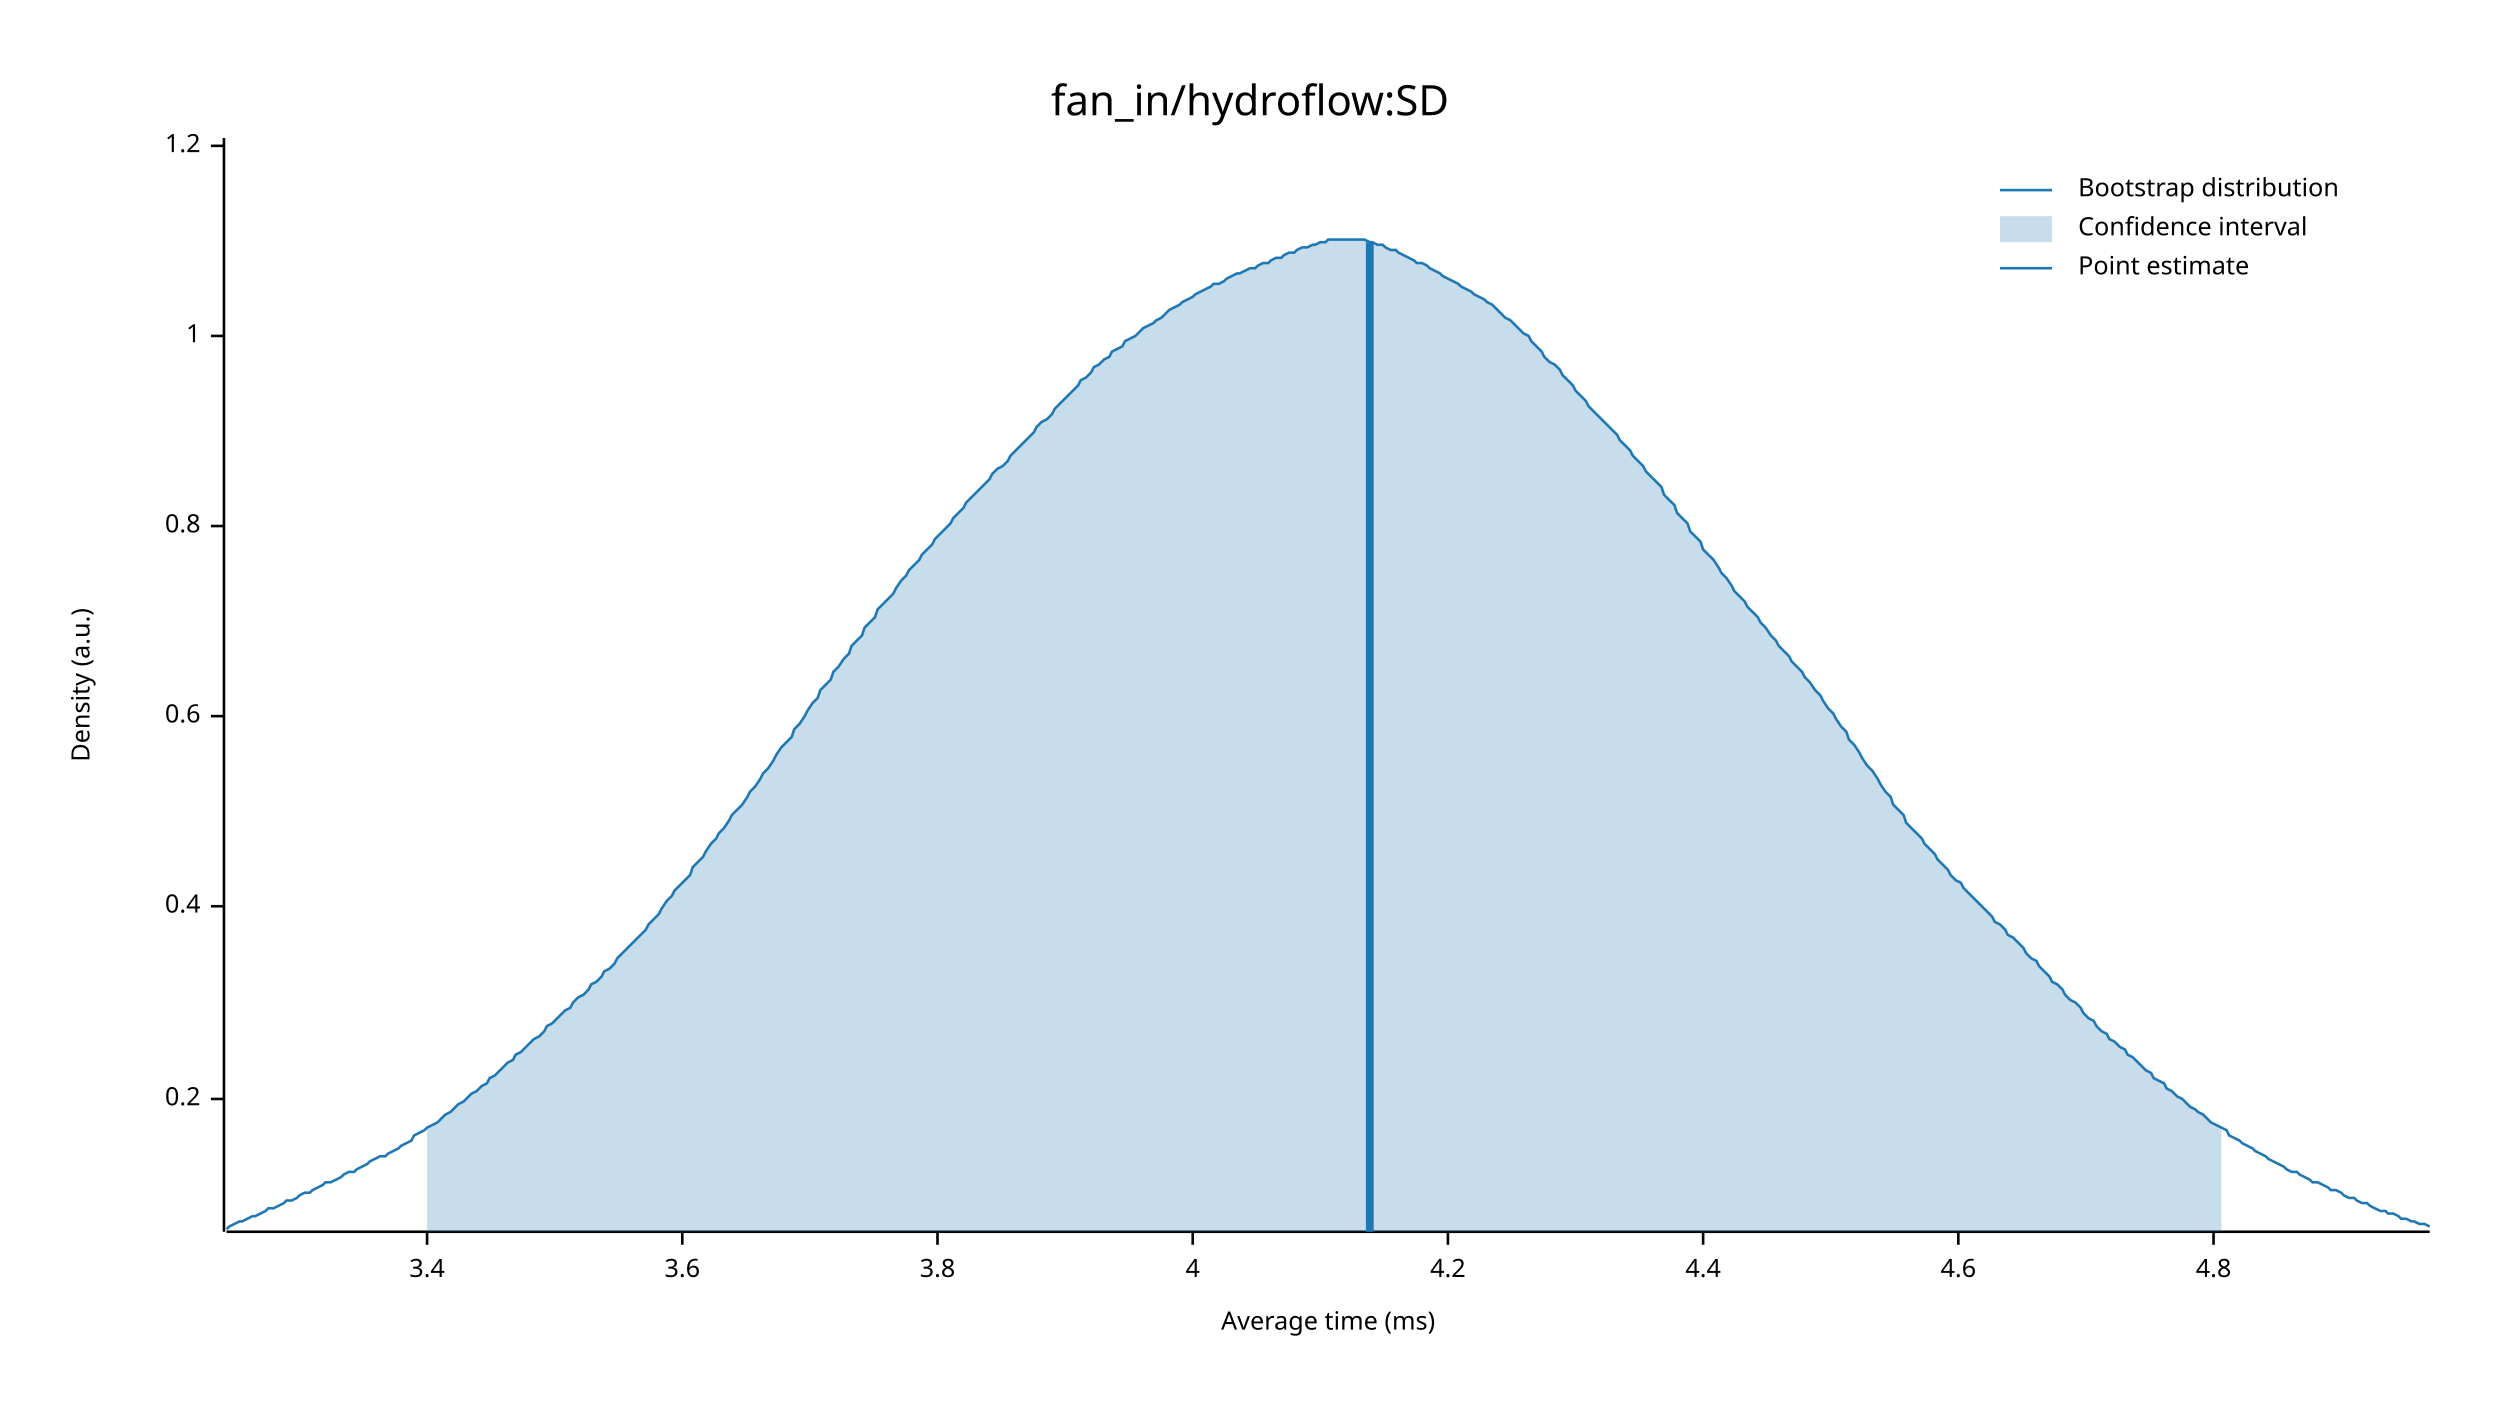
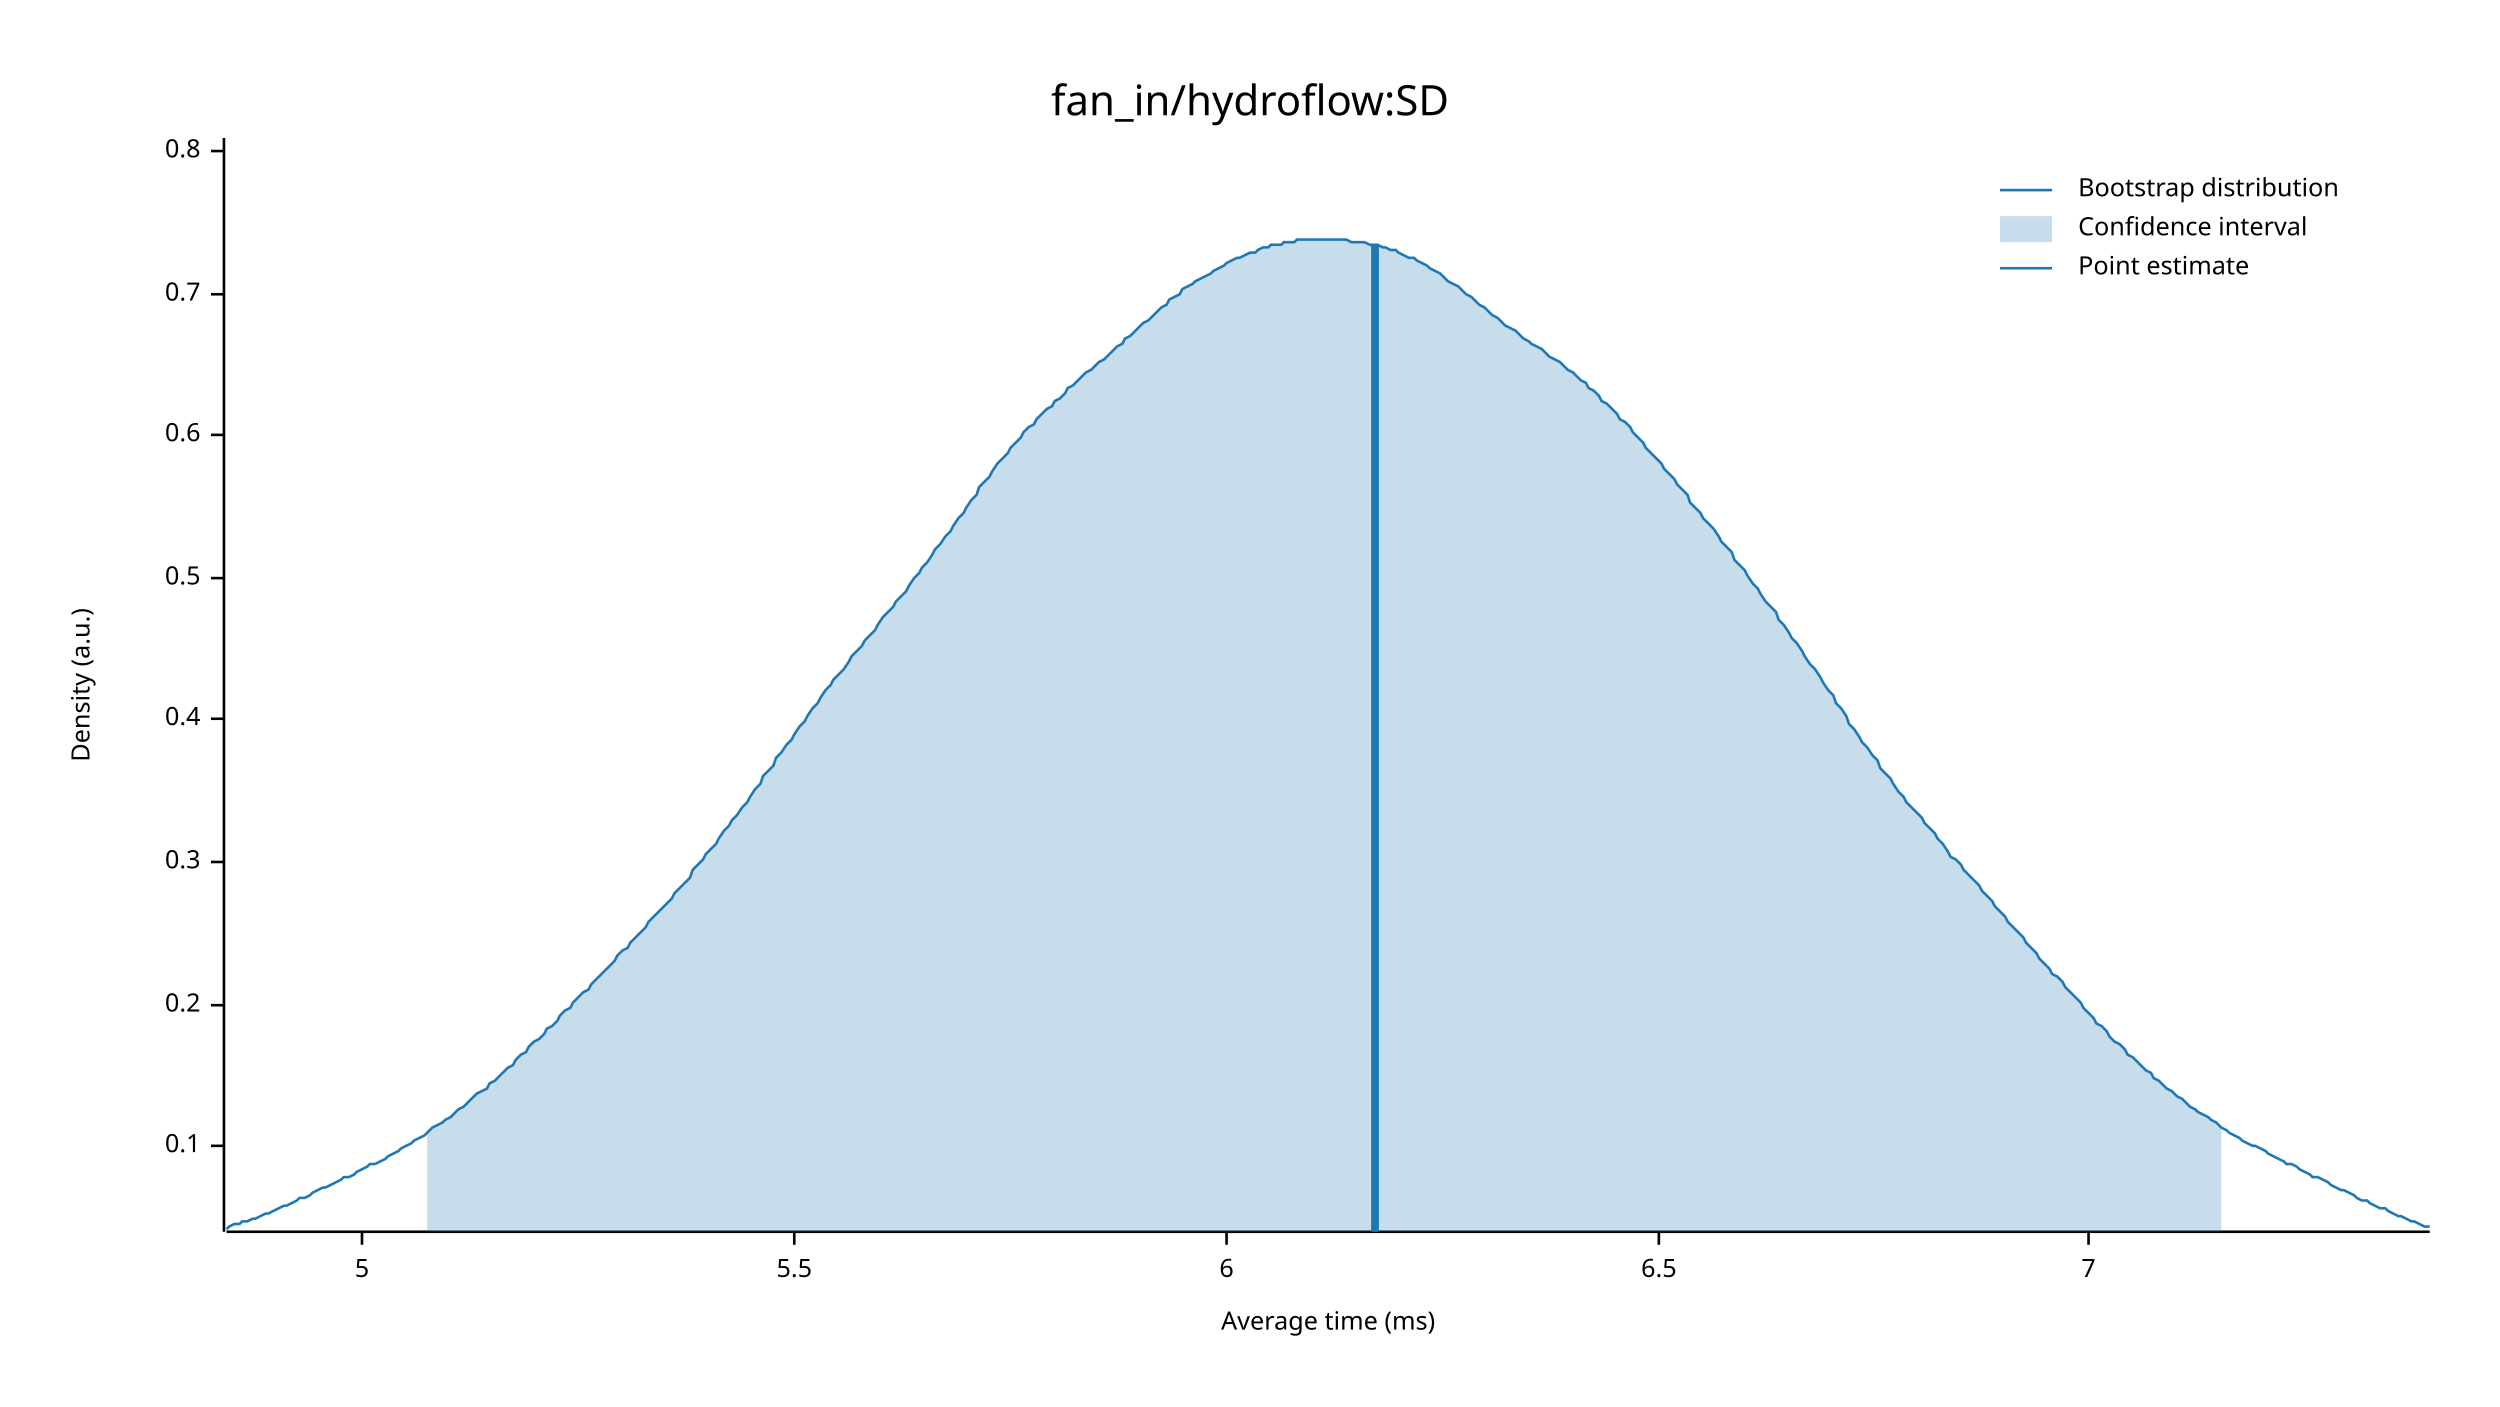
<svg xmlns="http://www.w3.org/2000/svg" width="960" height="540" viewBox="0 0 960 540">
  <text x="480" y="32" dy="0.76em" text-anchor="middle" font-family="sans-serif" font-size="16.129" opacity="1" fill="#000000">
fan_in/hydroflow:SD
</text>
  <text x="27" y="263" dy="0.76em" text-anchor="middle" font-family="sans-serif" font-size="9.677" opacity="1" fill="#000000" transform="rotate(270, 27, 263)">
Density (a.u.)
</text>
  <text x="510" y="513" dy="-0.5ex" text-anchor="middle" font-family="sans-serif" font-size="9.677" opacity="1" fill="#000000">
Average time (ms)
</text>
  <polyline fill="none" opacity="1" stroke="#000000" stroke-width="1" points="86,53 86,473 " />
-   <text x="77" y="422" dy="0.5ex" text-anchor="end" font-family="sans-serif" font-size="9.677" opacity="1" fill="#000000">
+   <text x="77" y="440" dy="0.5ex" text-anchor="end" font-family="sans-serif" font-size="9.677" opacity="1" fill="#000000">
+ 0.1
+ </text>
+   <polyline fill="none" opacity="1" stroke="#000000" stroke-width="1" points="81,440 86,440 " />
+   <text x="77" y="386" dy="0.5ex" text-anchor="end" font-family="sans-serif" font-size="9.677" opacity="1" fill="#000000">
0.2
</text>
-   <polyline fill="none" opacity="1" stroke="#000000" stroke-width="1" points="81,422 86,422 " />
-   <text x="77" y="348" dy="0.5ex" text-anchor="end" font-family="sans-serif" font-size="9.677" opacity="1" fill="#000000">
+   <polyline fill="none" opacity="1" stroke="#000000" stroke-width="1" points="81,386 86,386 " />
+   <text x="77" y="331" dy="0.5ex" text-anchor="end" font-family="sans-serif" font-size="9.677" opacity="1" fill="#000000">
+ 0.3
+ </text>
+   <polyline fill="none" opacity="1" stroke="#000000" stroke-width="1" points="81,331 86,331 " />
+   <text x="77" y="276" dy="0.5ex" text-anchor="end" font-family="sans-serif" font-size="9.677" opacity="1" fill="#000000">
0.4
</text>
-   <polyline fill="none" opacity="1" stroke="#000000" stroke-width="1" points="81,348 86,348 " />
-   <text x="77" y="275" dy="0.5ex" text-anchor="end" font-family="sans-serif" font-size="9.677" opacity="1" fill="#000000">
+   <polyline fill="none" opacity="1" stroke="#000000" stroke-width="1" points="81,276 86,276 " />
+   <text x="77" y="222" dy="0.5ex" text-anchor="end" font-family="sans-serif" font-size="9.677" opacity="1" fill="#000000">
+ 0.5
+ </text>
+   <polyline fill="none" opacity="1" stroke="#000000" stroke-width="1" points="81,222 86,222 " />
+   <text x="77" y="167" dy="0.5ex" text-anchor="end" font-family="sans-serif" font-size="9.677" opacity="1" fill="#000000">
0.6
</text>
-   <polyline fill="none" opacity="1" stroke="#000000" stroke-width="1" points="81,275 86,275 " />
-   <text x="77" y="202" dy="0.5ex" text-anchor="end" font-family="sans-serif" font-size="9.677" opacity="1" fill="#000000">
+   <polyline fill="none" opacity="1" stroke="#000000" stroke-width="1" points="81,167 86,167 " />
+   <text x="77" y="113" dy="0.5ex" text-anchor="end" font-family="sans-serif" font-size="9.677" opacity="1" fill="#000000">
+ 0.7
+ </text>
+   <polyline fill="none" opacity="1" stroke="#000000" stroke-width="1" points="81,113 86,113 " />
+   <text x="77" y="58" dy="0.5ex" text-anchor="end" font-family="sans-serif" font-size="9.677" opacity="1" fill="#000000">
0.8
</text>
-   <polyline fill="none" opacity="1" stroke="#000000" stroke-width="1" points="81,202 86,202 " />
-   <text x="77" y="129" dy="0.5ex" text-anchor="end" font-family="sans-serif" font-size="9.677" opacity="1" fill="#000000">
- 1
+   <polyline fill="none" opacity="1" stroke="#000000" stroke-width="1" points="81,58 86,58 " />
+   <polyline fill="none" opacity="1" stroke="#000000" stroke-width="1" points="87,473 933,473 " />
+   <text x="139" y="483" dy="0.76em" text-anchor="middle" font-family="sans-serif" font-size="9.677" opacity="1" fill="#000000">
+ 5
</text>
-   <polyline fill="none" opacity="1" stroke="#000000" stroke-width="1" points="81,129 86,129 " />
-   <text x="77" y="56" dy="0.5ex" text-anchor="end" font-family="sans-serif" font-size="9.677" opacity="1" fill="#000000">
- 1.2
+   <polyline fill="none" opacity="1" stroke="#000000" stroke-width="1" points="139,473 139,478 " />
+   <text x="305" y="483" dy="0.76em" text-anchor="middle" font-family="sans-serif" font-size="9.677" opacity="1" fill="#000000">
+ 5.5
</text>
-   <polyline fill="none" opacity="1" stroke="#000000" stroke-width="1" points="81,56 86,56 " />
-   <polyline fill="none" opacity="1" stroke="#000000" stroke-width="1" points="87,473 933,473 " />
-   <text x="164" y="483" dy="0.76em" text-anchor="middle" font-family="sans-serif" font-size="9.677" opacity="1" fill="#000000">
- 3.4
+   <polyline fill="none" opacity="1" stroke="#000000" stroke-width="1" points="305,473 305,478 " />
+   <text x="471" y="483" dy="0.76em" text-anchor="middle" font-family="sans-serif" font-size="9.677" opacity="1" fill="#000000">
+ 6
</text>
-   <polyline fill="none" opacity="1" stroke="#000000" stroke-width="1" points="164,473 164,478 " />
-   <text x="262" y="483" dy="0.76em" text-anchor="middle" font-family="sans-serif" font-size="9.677" opacity="1" fill="#000000">
- 3.6
+   <polyline fill="none" opacity="1" stroke="#000000" stroke-width="1" points="471,473 471,478 " />
+   <text x="637" y="483" dy="0.76em" text-anchor="middle" font-family="sans-serif" font-size="9.677" opacity="1" fill="#000000">
+ 6.5
</text>
-   <polyline fill="none" opacity="1" stroke="#000000" stroke-width="1" points="262,473 262,478 " />
-   <text x="360" y="483" dy="0.76em" text-anchor="middle" font-family="sans-serif" font-size="9.677" opacity="1" fill="#000000">
- 3.8
+   <polyline fill="none" opacity="1" stroke="#000000" stroke-width="1" points="637,473 637,478 " />
+   <text x="802" y="483" dy="0.76em" text-anchor="middle" font-family="sans-serif" font-size="9.677" opacity="1" fill="#000000">
+ 7
</text>
-   <polyline fill="none" opacity="1" stroke="#000000" stroke-width="1" points="360,473 360,478 " />
-   <text x="458" y="483" dy="0.76em" text-anchor="middle" font-family="sans-serif" font-size="9.677" opacity="1" fill="#000000">
- 4
- </text>
-   <polyline fill="none" opacity="1" stroke="#000000" stroke-width="1" points="458,473 458,478 " />
-   <text x="556" y="483" dy="0.76em" text-anchor="middle" font-family="sans-serif" font-size="9.677" opacity="1" fill="#000000">
- 4.2
- </text>
-   <polyline fill="none" opacity="1" stroke="#000000" stroke-width="1" points="556,473 556,478 " />
-   <text x="654" y="483" dy="0.76em" text-anchor="middle" font-family="sans-serif" font-size="9.677" opacity="1" fill="#000000">
- 4.4
- </text>
-   <polyline fill="none" opacity="1" stroke="#000000" stroke-width="1" points="654,473 654,478 " />
-   <text x="752" y="483" dy="0.76em" text-anchor="middle" font-family="sans-serif" font-size="9.677" opacity="1" fill="#000000">
- 4.6
- </text>
-   <polyline fill="none" opacity="1" stroke="#000000" stroke-width="1" points="752,473 752,478 " />
-   <text x="850" y="483" dy="0.76em" text-anchor="middle" font-family="sans-serif" font-size="9.677" opacity="1" fill="#000000">
- 4.8
- </text>
-   <polyline fill="none" opacity="1" stroke="#000000" stroke-width="1" points="850,473 850,478 " />
-   <polyline fill="none" opacity="1" stroke="#1F78B4" stroke-width="1" points="87,472 88,471 90,470 92,469 93,469 95,468 97,467 98,467 100,466 102,465 103,464 105,464 107,463 109,462 110,461 112,461 114,460 115,459 117,458 119,458 120,457 122,456 124,455 125,454 127,454 129,453 131,452 132,451 134,450 136,450 137,449 139,448 141,447 142,446 144,445 146,444 148,444 149,443 151,442 153,441 154,440 156,439 158,438 159,436 161,435 163,434 164,433 166,432 168,431 170,429 171,428 173,427 175,425 176,424 178,423 180,421 181,420 183,419 185,417 187,416 188,414 190,413 192,411 193,410 195,408 197,407 198,405 200,404 202,402 203,401 205,399 207,398 209,396 210,394 212,393 214,391 215,390 217,388 219,387 220,385 222,383 224,382 226,380 227,378 229,377 231,375 232,373 234,372 236,370 237,368 239,366 241,364 242,363 244,361 246,359 248,357 249,355 251,353 253,351 254,349 256,346 258,344 259,342 261,340 263,338 265,336 266,333 268,331 270,329 271,327 273,324 275,322 276,320 278,318 280,315 281,313 283,311 285,309 287,306 288,304 290,302 292,299 293,297 295,295 297,292 298,290 300,287 302,285 304,283 305,280 307,278 309,275 310,273 312,270 314,268 315,265 317,263 319,261 320,258 322,256 324,253 326,251 327,248 329,246 331,244 332,241 334,239 336,237 337,234 339,232 341,230 343,228 344,226 346,223 348,221 349,219 351,217 353,215 354,213 356,211 358,209 359,207 361,205 363,203 365,201 366,199 368,197 370,195 371,193 373,191 375,189 376,188 378,186 380,184 381,182 383,180 385,179 387,177 388,175 390,173 392,171 393,170 395,168 397,166 398,164 400,162 402,161 404,159 405,157 407,155 409,153 410,152 412,150 414,148 415,146 417,145 419,143 420,141 422,140 424,138 426,137 427,135 429,134 431,133 432,131 434,130 436,129 437,128 439,126 441,125 443,124 444,123 446,122 448,120 449,119 451,118 453,117 454,116 456,115 458,114 459,113 461,112 463,111 465,110 466,109 468,109 470,108 471,107 473,106 475,105 476,105 478,104 480,103 482,103 483,102 485,101 487,101 488,100 490,99 492,99 493,98 495,97 497,97 498,96 500,95 502,95 504,94 505,94 507,93 509,93 510,92 512,92 514,92 515,92 517,92 519,92 521,92 522,92 524,92 526,93 527,93 529,94 531,94 532,95 534,96 536,96 537,97 539,98 541,99 543,100 544,101 546,101 548,102 549,103 551,104 553,105 554,106 556,107 558,108 560,109 561,110 563,111 565,112 566,113 568,114 570,115 571,116 573,117 575,119 576,120 578,122 580,123 582,125 583,126 585,128 587,129 588,131 590,133 592,135 593,137 595,139 597,140 599,142 600,144 602,146 604,148 605,150 607,152 609,154 610,156 612,158 614,160 615,161 617,163 619,165 621,167 622,169 624,171 626,173 627,175 629,177 631,179 632,181 634,183 636,185 638,187 639,190 641,192 643,194 644,197 646,199 648,201 649,204 651,206 653,208 654,211 656,213 658,215 660,218 661,220 663,222 665,225 666,227 668,229 670,231 671,233 673,235 675,237 676,239 678,241 680,244 682,246 683,248 685,250 687,252 688,254 690,256 692,258 693,260 695,262 697,265 699,267 700,269 702,272 704,274 705,276 707,279 709,281 710,284 712,286 714,289 715,291 717,294 719,296 721,299 722,301 724,304 726,306 727,309 729,311 731,313 732,316 734,318 736,320 738,322 739,324 741,326 743,328 744,330 746,332 748,334 749,336 751,338 753,339 754,341 756,343 758,345 760,347 761,348 763,350 765,352 766,354 768,355 770,357 771,359 773,360 775,362 777,364 778,366 780,368 782,369 783,371 785,373 787,375 788,377 790,378 792,380 793,382 795,384 797,385 799,387 800,389 802,391 804,392 805,394 807,396 809,397 810,399 812,400 814,402 816,403 817,405 819,406 821,408 822,409 824,411 826,412 827,414 829,415 831,416 832,418 834,419 836,421 838,422 839,423 841,425 843,426 844,427 846,428 848,430 849,431 851,432 853,433 855,434 856,436 858,437 860,438 861,439 863,440 865,441 866,442 868,443 870,444 871,445 873,446 875,447 877,448 878,449 880,450 882,450 883,451 885,452 887,453 888,454 890,454 892,455 894,456 895,457 897,457 899,458 900,459 902,460 904,460 905,461 907,462 909,462 910,463 912,464 914,465 916,465 917,466 919,466 921,467 922,468 924,468 926,469 927,469 929,470 931,470 933,471 " />
-   <polygon opacity="0.25" fill="#1F78B4" points="164,433 166,432 168,431 170,429 171,428 173,427 175,425 176,424 178,423 180,421 181,420 183,419 185,417 187,416 188,414 190,413 192,411 193,410 195,408 197,407 198,405 200,404 202,402 203,401 205,399 207,398 209,396 210,394 212,393 214,391 215,390 217,388 219,387 220,385 222,383 224,382 226,380 227,378 229,377 231,375 232,373 234,372 236,370 237,368 239,366 241,364 242,363 244,361 246,359 248,357 249,355 251,353 253,351 254,349 256,346 258,344 259,342 261,340 263,338 265,336 266,333 268,331 270,329 271,327 273,324 275,322 276,320 278,318 280,315 281,313 283,311 285,309 287,306 288,304 290,302 292,299 293,297 295,295 297,292 298,290 300,287 302,285 304,283 305,280 307,278 309,275 310,273 312,270 314,268 315,265 317,263 319,261 320,258 322,256 324,253 326,251 327,248 329,246 331,244 332,241 334,239 336,237 337,234 339,232 341,230 343,228 344,226 346,223 348,221 349,219 351,217 353,215 354,213 356,211 358,209 359,207 361,205 363,203 365,201 366,199 368,197 370,195 371,193 373,191 375,189 376,188 378,186 380,184 381,182 383,180 385,179 387,177 388,175 390,173 392,171 393,170 395,168 397,166 398,164 400,162 402,161 404,159 405,157 407,155 409,153 410,152 412,150 414,148 415,146 417,145 419,143 420,141 422,140 424,138 426,137 427,135 429,134 431,133 432,131 434,130 436,129 437,128 439,126 441,125 443,124 444,123 446,122 448,120 449,119 451,118 453,117 454,116 456,115 458,114 459,113 461,112 463,111 465,110 466,109 468,109 470,108 471,107 473,106 475,105 476,105 478,104 480,103 482,103 483,102 485,101 487,101 488,100 490,99 492,99 493,98 495,97 497,97 498,96 500,95 502,95 504,94 505,94 507,93 509,93 510,92 512,92 514,92 515,92 517,92 519,92 521,92 522,92 524,92 526,93 527,93 529,94 531,94 532,95 534,96 536,96 537,97 539,98 541,99 543,100 544,101 546,101 548,102 549,103 551,104 553,105 554,106 556,107 558,108 560,109 561,110 563,111 565,112 566,113 568,114 570,115 571,116 573,117 575,119 576,120 578,122 580,123 582,125 583,126 585,128 587,129 588,131 590,133 592,135 593,137 595,139 597,140 599,142 600,144 602,146 604,148 605,150 607,152 609,154 610,156 612,158 614,160 615,161 617,163 619,165 621,167 622,169 624,171 626,173 627,175 629,177 631,179 632,181 634,183 636,185 638,187 639,190 641,192 643,194 644,197 646,199 648,201 649,204 651,206 653,208 654,211 656,213 658,215 660,218 661,220 663,222 665,225 666,227 668,229 670,231 671,233 673,235 675,237 676,239 678,241 680,244 682,246 683,248 685,250 687,252 688,254 690,256 692,258 693,260 695,262 697,265 699,267 700,269 702,272 704,274 705,276 707,279 709,281 710,284 712,286 714,289 715,291 717,294 719,296 721,299 722,301 724,304 726,306 727,309 729,311 731,313 732,316 734,318 736,320 738,322 739,324 741,326 743,328 744,330 746,332 748,334 749,336 751,338 753,339 754,341 756,343 758,345 760,347 761,348 763,350 765,352 766,354 768,355 770,357 771,359 773,360 775,362 777,364 778,366 780,368 782,369 783,371 785,373 787,375 788,377 790,378 792,380 793,382 795,384 797,385 799,387 800,389 802,391 804,392 805,394 807,396 809,397 810,399 812,400 814,402 816,403 817,405 819,406 821,408 822,409 824,411 826,412 827,414 829,415 831,416 832,418 834,419 836,421 838,422 839,423 841,425 843,426 844,427 846,428 848,430 849,431 851,432 853,433 853,473 164,473 " />
-   <polyline fill="none" opacity="1" stroke="#1F78B4" stroke-width="3" points="526,473 526,93 " />
+   <polyline fill="none" opacity="1" stroke="#000000" stroke-width="1" points="802,473 802,478 " />
+   <polyline fill="none" opacity="1" stroke="#1F78B4" stroke-width="1" points="87,472 88,471 90,470 92,470 93,469 95,469 97,468 98,468 100,467 102,466 103,466 105,465 107,464 109,463 110,463 112,462 114,461 115,460 117,460 119,459 120,458 122,457 124,456 125,456 127,455 129,454 131,453 132,452 134,452 136,451 137,450 139,449 141,448 142,447 144,447 146,446 148,445 149,444 151,443 153,442 154,441 156,440 158,439 159,438 161,437 163,436 164,435 166,433 168,432 170,431 171,430 173,429 175,427 176,426 178,425 180,423 181,422 183,420 185,419 187,418 188,416 190,415 192,413 193,412 195,410 197,409 198,407 200,405 202,404 203,402 205,400 207,399 209,397 210,395 212,394 214,392 215,390 217,388 219,387 220,385 222,383 224,381 226,380 227,378 229,376 231,374 232,373 234,371 236,369 237,367 239,365 241,364 242,362 244,360 246,358 248,356 249,354 251,352 253,350 254,349 256,347 258,345 259,343 261,341 263,339 265,337 266,334 268,332 270,330 271,328 273,326 275,324 276,322 278,319 280,317 281,315 283,313 285,310 287,308 288,306 290,303 292,301 293,298 295,296 297,294 298,291 300,289 302,286 304,284 305,282 307,279 309,277 310,275 312,272 314,270 315,268 317,265 319,263 320,261 322,259 324,257 326,254 327,252 329,250 331,248 332,246 334,244 336,242 337,240 339,237 341,235 343,233 344,231 346,229 348,227 349,225 351,222 353,220 354,218 356,216 358,213 359,211 361,209 363,206 365,204 366,202 368,199 370,197 371,195 373,192 375,190 376,187 378,185 380,183 381,181 383,178 385,176 387,174 388,172 390,170 392,168 393,166 395,164 397,163 398,161 400,159 402,157 404,156 405,154 407,153 409,151 410,149 412,148 414,146 415,145 417,143 419,142 420,141 422,139 424,138 426,136 427,135 429,133 431,132 432,130 434,129 436,127 437,126 439,124 441,123 443,121 444,120 446,118 448,117 449,115 451,114 453,113 454,111 456,110 458,109 459,108 461,107 463,106 465,105 466,104 468,103 470,102 471,101 473,100 475,99 476,99 478,98 480,97 482,97 483,96 485,95 487,95 488,94 490,94 492,94 493,93 495,93 497,93 498,92 500,92 502,92 504,92 505,92 507,92 509,92 510,92 512,92 514,92 515,92 517,92 519,93 521,93 522,93 524,93 526,94 527,94 529,94 531,95 532,95 534,96 536,96 537,97 539,98 541,99 543,99 544,100 546,101 548,102 549,103 551,104 553,105 554,106 556,108 558,109 560,110 561,111 563,113 565,114 566,115 568,117 570,118 571,119 573,121 575,122 576,123 578,125 580,126 582,127 583,128 585,130 587,131 588,132 590,133 592,134 593,135 595,137 597,138 599,139 600,140 602,142 604,143 605,144 607,146 609,147 610,149 612,150 614,152 615,154 617,155 619,157 621,159 622,161 624,162 626,164 627,166 629,168 631,170 632,172 634,174 636,176 638,178 639,180 641,182 643,184 644,186 646,188 648,190 649,193 651,195 653,197 654,199 656,201 658,203 660,206 661,208 663,210 665,212 666,215 668,217 670,219 671,221 673,224 675,226 676,228 678,231 680,233 682,235 683,238 685,240 687,243 688,245 690,247 692,250 693,252 695,255 697,257 699,260 700,262 702,265 704,267 705,270 707,272 709,275 710,278 712,280 714,283 715,285 717,287 719,290 721,292 722,295 724,297 726,299 727,301 729,304 731,306 732,308 734,310 736,312 738,314 739,316 741,318 743,320 744,322 746,324 748,327 749,329 751,330 753,332 754,334 756,336 758,338 760,340 761,342 763,344 765,346 766,348 768,350 770,352 771,354 773,356 775,358 777,360 778,362 780,364 782,366 783,368 785,370 787,372 788,374 790,375 792,377 793,379 795,381 797,383 799,385 800,387 802,389 804,391 805,393 807,394 809,396 810,398 812,400 814,401 816,403 817,405 819,406 821,408 822,409 824,411 826,412 827,414 829,415 831,417 832,418 834,419 836,421 838,422 839,423 841,425 843,426 844,427 846,428 848,429 849,430 851,431 853,433 855,434 856,435 858,436 860,437 861,438 863,439 865,440 866,440 868,441 870,442 871,443 873,444 875,445 877,446 878,447 880,447 882,448 883,449 885,450 887,451 888,452 890,452 892,453 894,454 895,455 897,456 899,457 900,457 902,458 904,459 905,460 907,461 909,461 910,462 912,463 914,464 916,464 917,465 919,466 921,467 922,467 924,468 926,469 927,469 929,470 931,471 933,471 " />
+   <polygon opacity="0.25" fill="#1F78B4" points="164,435 166,433 168,432 170,431 171,430 173,429 175,427 176,426 178,425 180,423 181,422 183,420 185,419 187,418 188,416 190,415 192,413 193,412 195,410 197,409 198,407 200,405 202,404 203,402 205,400 207,399 209,397 210,395 212,394 214,392 215,390 217,388 219,387 220,385 222,383 224,381 226,380 227,378 229,376 231,374 232,373 234,371 236,369 237,367 239,365 241,364 242,362 244,360 246,358 248,356 249,354 251,352 253,350 254,349 256,347 258,345 259,343 261,341 263,339 265,337 266,334 268,332 270,330 271,328 273,326 275,324 276,322 278,319 280,317 281,315 283,313 285,310 287,308 288,306 290,303 292,301 293,298 295,296 297,294 298,291 300,289 302,286 304,284 305,282 307,279 309,277 310,275 312,272 314,270 315,268 317,265 319,263 320,261 322,259 324,257 326,254 327,252 329,250 331,248 332,246 334,244 336,242 337,240 339,237 341,235 343,233 344,231 346,229 348,227 349,225 351,222 353,220 354,218 356,216 358,213 359,211 361,209 363,206 365,204 366,202 368,199 370,197 371,195 373,192 375,190 376,187 378,185 380,183 381,181 383,178 385,176 387,174 388,172 390,170 392,168 393,166 395,164 397,163 398,161 400,159 402,157 404,156 405,154 407,153 409,151 410,149 412,148 414,146 415,145 417,143 419,142 420,141 422,139 424,138 426,136 427,135 429,133 431,132 432,130 434,129 436,127 437,126 439,124 441,123 443,121 444,120 446,118 448,117 449,115 451,114 453,113 454,111 456,110 458,109 459,108 461,107 463,106 465,105 466,104 468,103 470,102 471,101 473,100 475,99 476,99 478,98 480,97 482,97 483,96 485,95 487,95 488,94 490,94 492,94 493,93 495,93 497,93 498,92 500,92 502,92 504,92 505,92 507,92 509,92 510,92 512,92 514,92 515,92 517,92 519,93 521,93 522,93 524,93 526,94 527,94 529,94 531,95 532,95 534,96 536,96 537,97 539,98 541,99 543,99 544,100 546,101 548,102 549,103 551,104 553,105 554,106 556,108 558,109 560,110 561,111 563,113 565,114 566,115 568,117 570,118 571,119 573,121 575,122 576,123 578,125 580,126 582,127 583,128 585,130 587,131 588,132 590,133 592,134 593,135 595,137 597,138 599,139 600,140 602,142 604,143 605,144 607,146 609,147 610,149 612,150 614,152 615,154 617,155 619,157 621,159 622,161 624,162 626,164 627,166 629,168 631,170 632,172 634,174 636,176 638,178 639,180 641,182 643,184 644,186 646,188 648,190 649,193 651,195 653,197 654,199 656,201 658,203 660,206 661,208 663,210 665,212 666,215 668,217 670,219 671,221 673,224 675,226 676,228 678,231 680,233 682,235 683,238 685,240 687,243 688,245 690,247 692,250 693,252 695,255 697,257 699,260 700,262 702,265 704,267 705,270 707,272 709,275 710,278 712,280 714,283 715,285 717,287 719,290 721,292 722,295 724,297 726,299 727,301 729,304 731,306 732,308 734,310 736,312 738,314 739,316 741,318 743,320 744,322 746,324 748,327 749,329 751,330 753,332 754,334 756,336 758,338 760,340 761,342 763,344 765,346 766,348 768,350 770,352 771,354 773,356 775,358 777,360 778,362 780,364 782,366 783,368 785,370 787,372 788,374 790,375 792,377 793,379 795,381 797,383 799,385 800,387 802,389 804,391 805,393 807,394 809,396 810,398 812,400 814,401 816,403 817,405 819,406 821,408 822,409 824,411 826,412 827,414 829,415 831,417 832,418 834,419 836,421 838,422 839,423 841,425 843,426 844,427 846,428 848,429 849,430 851,431 853,433 853,473 164,473 " />
+   <polyline fill="none" opacity="1" stroke="#1F78B4" stroke-width="3" points="528,473 528,94 " />
  <text x="798" y="68" dy="0.76em" text-anchor="start" font-family="sans-serif" font-size="9.677" opacity="1" fill="#000000">
Bootstrap distribution
</text>
  <text x="798" y="83" dy="0.76em" text-anchor="start" font-family="sans-serif" font-size="9.677" opacity="1" fill="#000000">
Confidence interval
</text>
  <text x="798" y="98" dy="0.76em" text-anchor="start" font-family="sans-serif" font-size="9.677" opacity="1" fill="#000000">
Point estimate
</text>
  <polyline fill="none" opacity="1" stroke="#1F78B4" stroke-width="1" points="768,73 788,73 " />
  <rect x="768" y="83" width="20" height="10" opacity="0.25" fill="#1F78B4" stroke="none" />
  <polyline fill="none" opacity="1" stroke="#1F78B4" stroke-width="1" points="768,103 788,103 " />
</svg>
